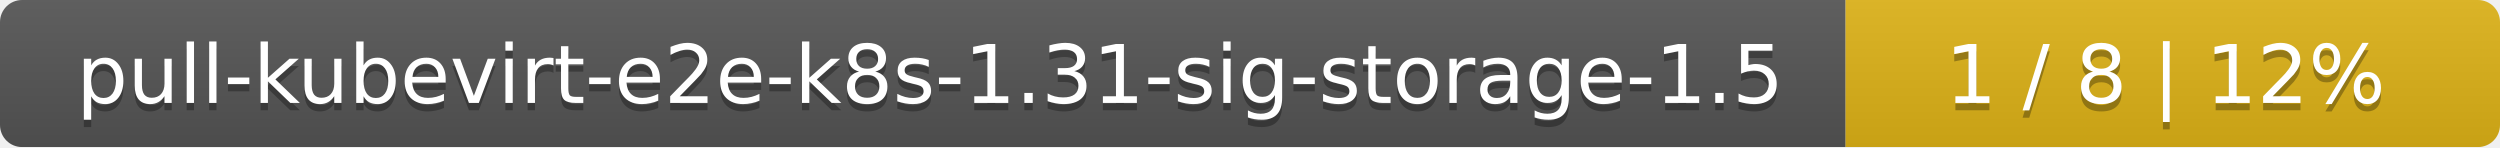
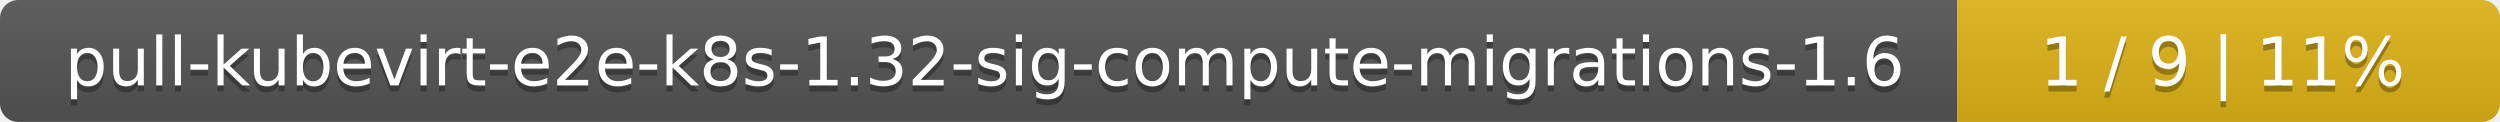
- <svg xmlns="http://www.w3.org/2000/svg" width="340" height="20">
+ <svg xmlns="http://www.w3.org/2000/svg" width="410" height="20">
  <linearGradient id="smooth" x2="0" y2="100%">
    <stop offset="0" stop-color="#bbb" stop-opacity=".1" />
    <stop offset="1" stop-opacity=".1" />
  </linearGradient>
  <mask id="round">
-     <rect width="340" height="20" rx="3" fill="#fff" />
+     <rect width="410" height="20" rx="3" fill="#fff" />
  </mask>
  <g mask="url(#round)">
-     <rect width="251" height="20" fill="#555" />
-     <rect x="251" width="89" height="20" fill="#dfb317" />
-     <rect width="340" height="20" fill="url(#smooth)" />
+     <rect width="321" height="20" fill="#555" />
+     <rect x="321" width="89" height="20" fill="#dfb317" />
+     <rect width="410" height="20" fill="url(#smooth)" />
  </g>
  <g fill="#fff" text-anchor="middle" font-family="DejaVu Sans,Verdana,Geneva,sans-serif" font-size="11">
-     <text x="126.5" y="15" fill="#010101" fill-opacity=".3">pull-kubevirt-e2e-k8s-1.31-sig-storage-1.5</text>
-     <text x="126.5" y="14">pull-kubevirt-e2e-k8s-1.31-sig-storage-1.5</text>
-     <text x="294.5" y="15" fill="#010101" fill-opacity=".3">1 / 8    |    12%</text>
-     <text x="294.5" y="14">1 / 8    |    12%</text>
+     <text x="161.5" y="15" fill="#010101" fill-opacity=".3">pull-kubevirt-e2e-k8s-1.32-sig-compute-migrations-1.6</text>
+     <text x="161.5" y="14">pull-kubevirt-e2e-k8s-1.32-sig-compute-migrations-1.6</text>
+     <text x="364.5" y="15" fill="#010101" fill-opacity=".3">1 / 9    |    11%</text>
+     <text x="364.5" y="14">1 / 9    |    11%</text>
  </g>
</svg>
